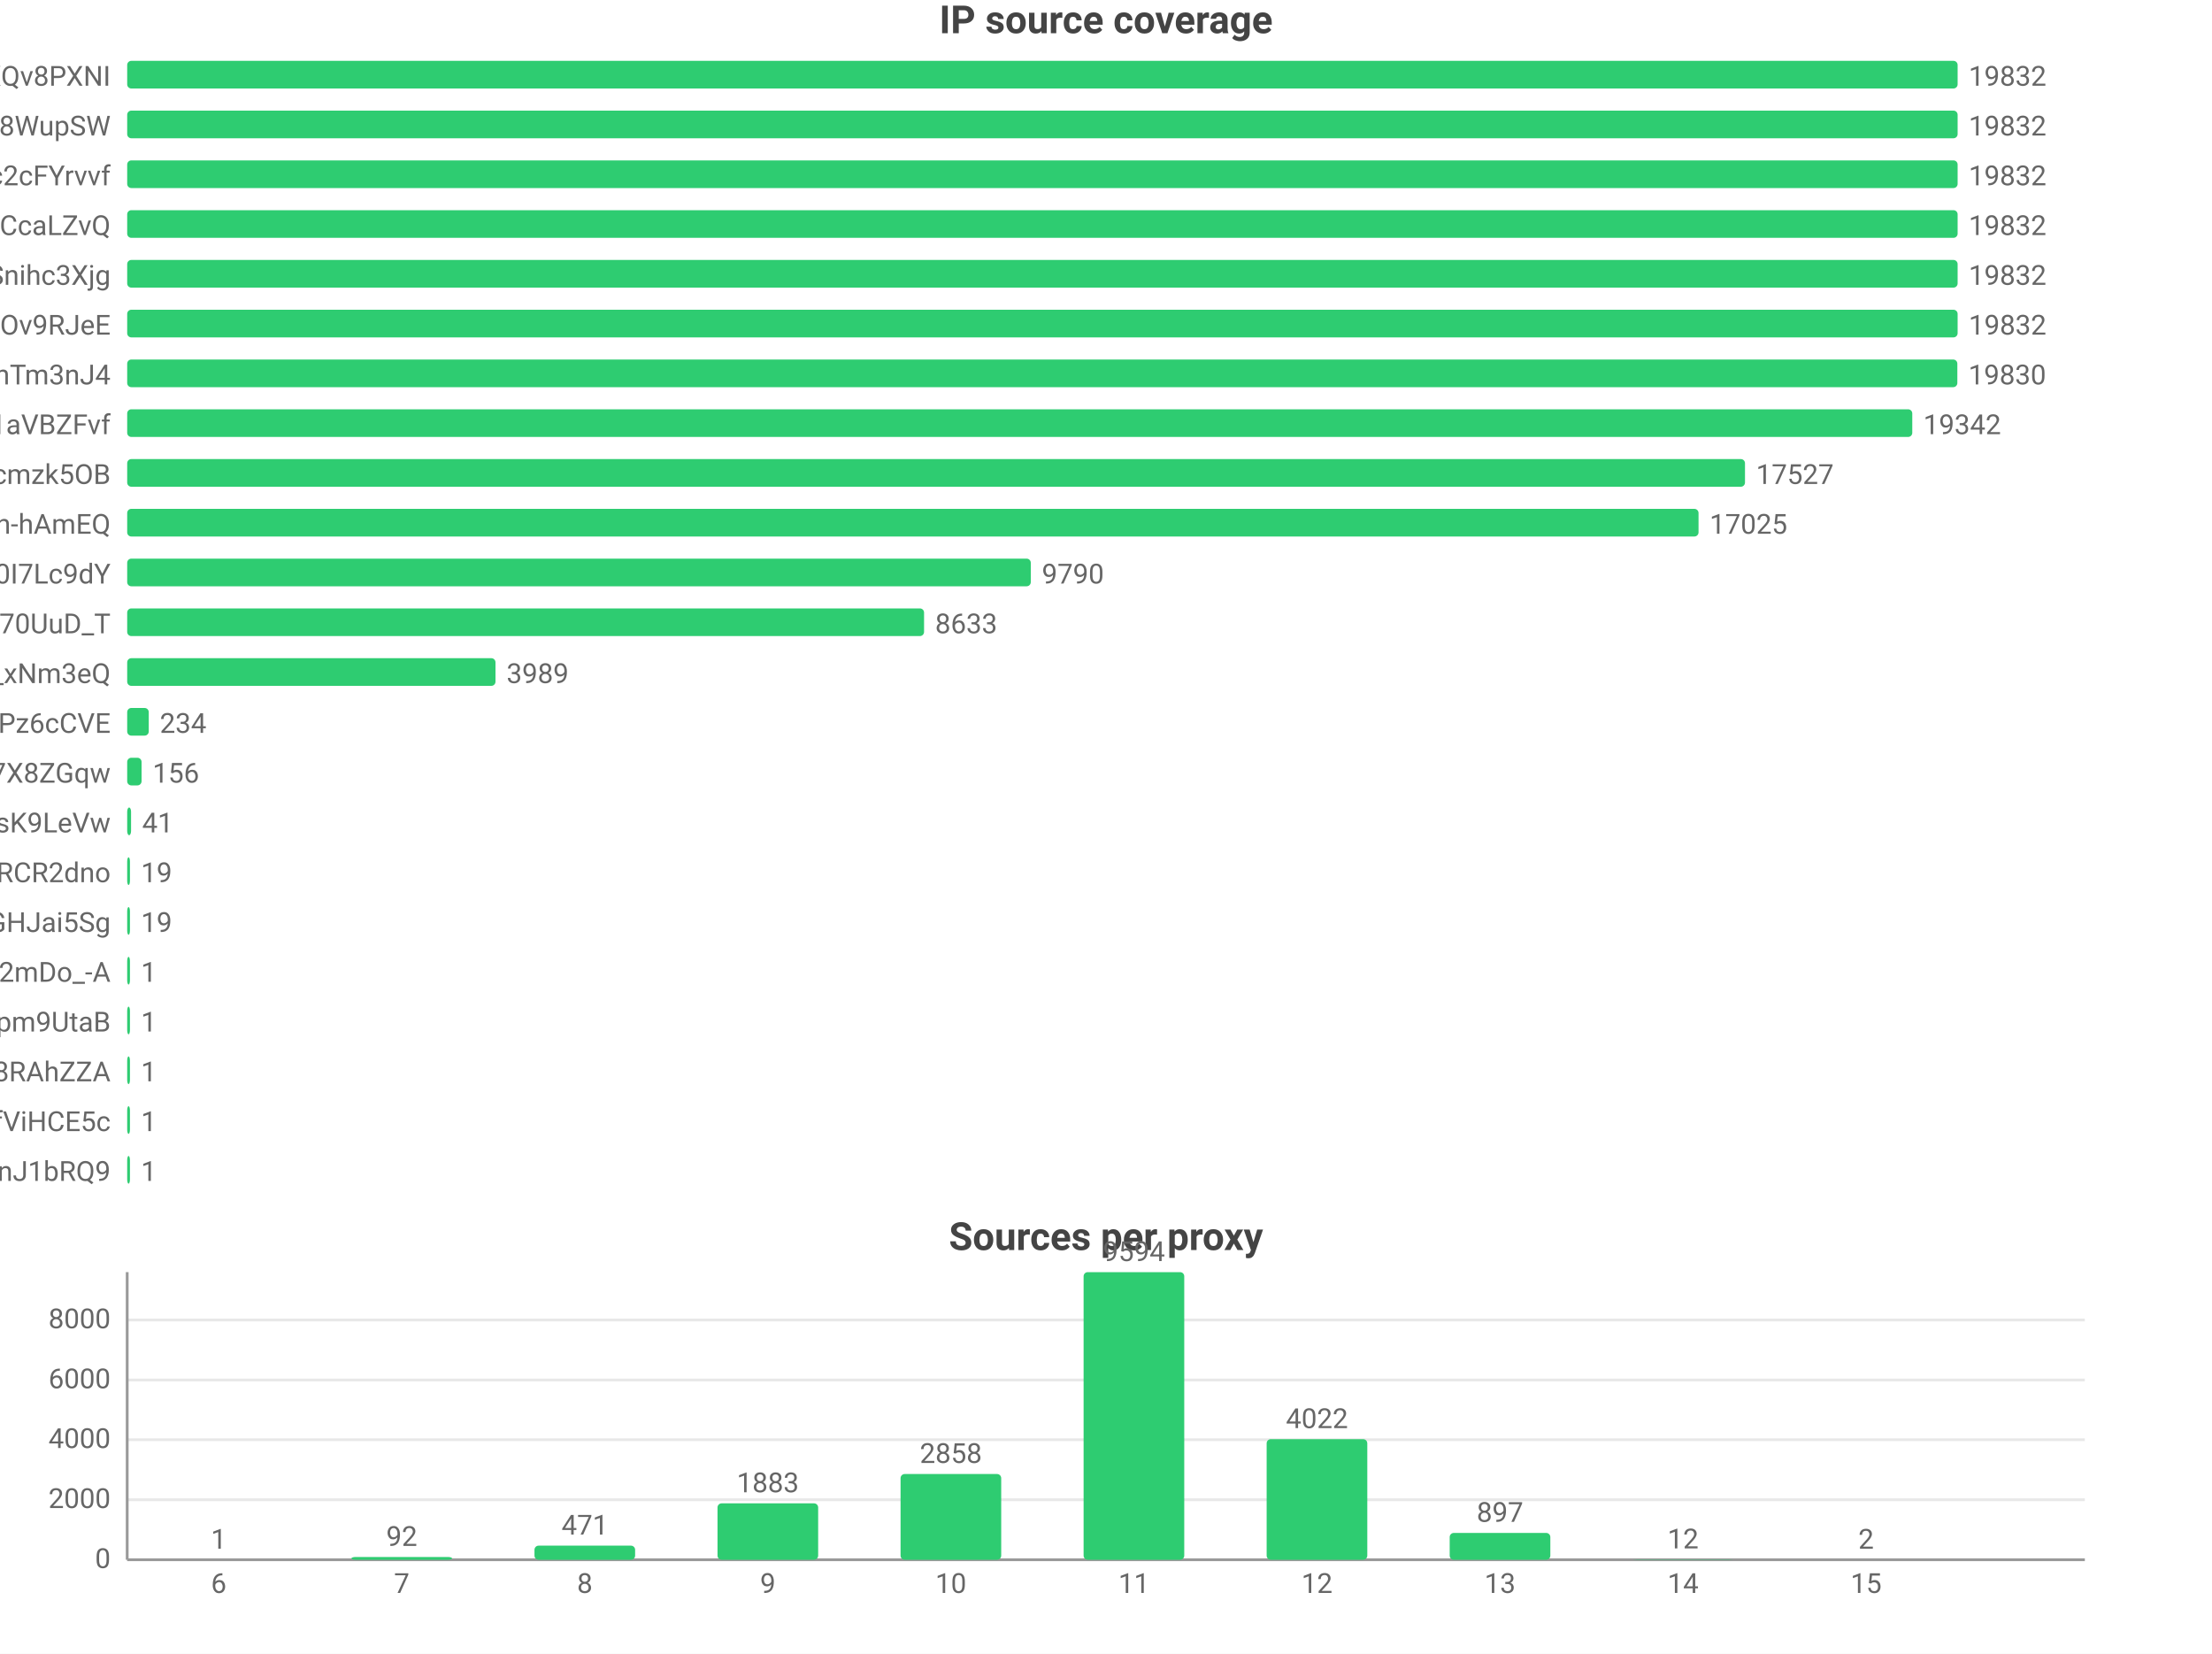
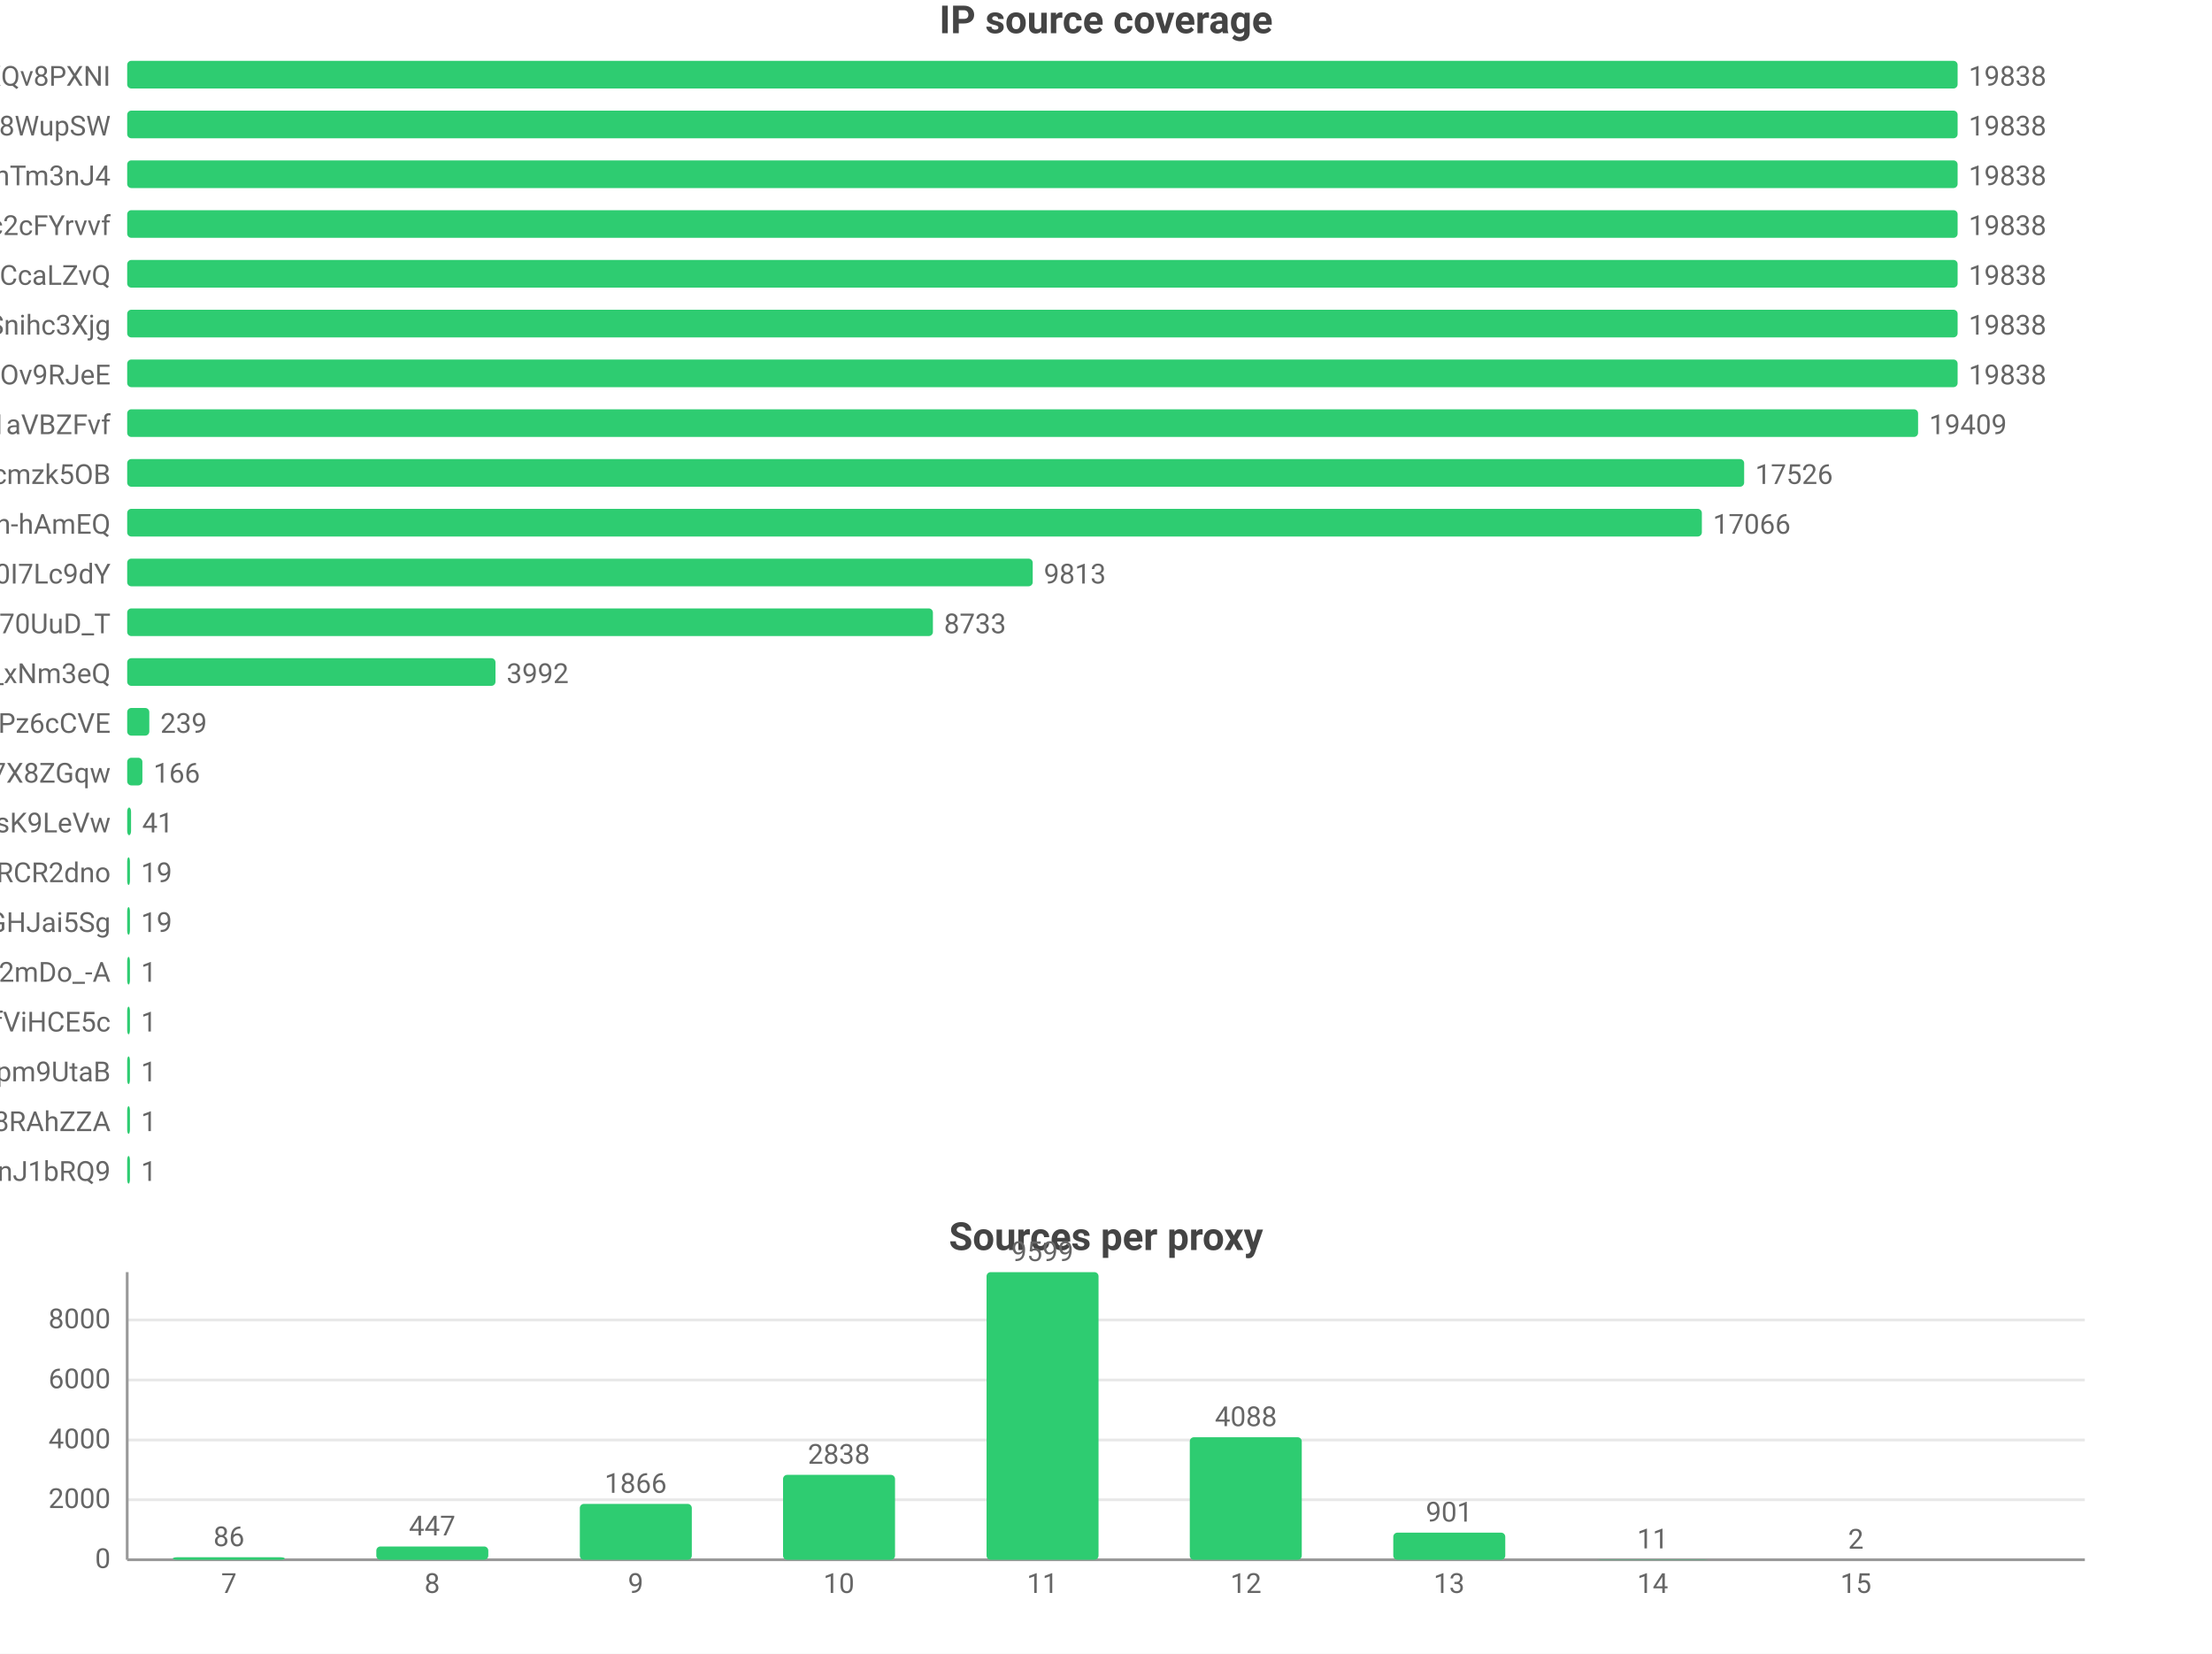
<svg xmlns="http://www.w3.org/2000/svg" width="800" height="598" viewBox="0 0 800 598">
  <rect width="800" height="598" fill="#ffffff" />
  <style>text{font-family:system-ui,-apple-system,'Segoe UI',Roboto,'PingFang SC','Microsoft YaHei','Noto Sans CJK SC',sans-serif}.g{stroke:#e8e8e8;stroke-width:1}.a{stroke:#999;stroke-width:1}.t{font-size:10px;fill:#666}.m{font-size:10px;text-anchor:middle;fill:#666}.e{font-size:10px;text-anchor:end;fill:#666}.l{font-size:11px;fill:#333}.tt{font-size:14px;font-weight:600;text-anchor:middle;fill:#444}.em{font-size:13px;text-anchor:middle;fill:#999}</style>
  <text class="tt" x="400.0" y="12">IP source coverage</text>
  <text class="e" x="40" y="31">rsrc_YmwQdEYueobUJ7o0R-mXQv8PXNI</text>
  <rect x="46" y="22" width="662" height="10" fill="#2ecc71" rx="1.5" />
-   <text class="t" x="712" y="31">19832</text>
+   <text class="t" x="712" y="31">19838</text>
  <text class="e" x="40" y="49">rsrc_Kf72a5Rnsi5l_-kq8f8WupSW</text>
  <rect x="46" y="40" width="662" height="10" fill="#2ecc71" rx="1.5" />
-   <text class="t" x="712" y="49">19832</text>
-   <text class="e" x="40" y="67">rsrc_N0DphMQvqfO6-stc2cFYrvvf</text>
+   <text class="t" x="712" y="49">19838</text>
+   <text class="e" x="40" y="67">rsrc_8J7Mvr-6DA7BBOtGFT3QhTm3nJ4</text>
  <rect x="46" y="58" width="662" height="10" fill="#2ecc71" rx="1.5" />
-   <text class="t" x="712" y="67">19832</text>
-   <text class="e" x="40" y="85">rsrc_y1f6AcnstjvbsPXVio2CcaLZvQ</text>
+   <text class="t" x="712" y="67">19838</text>
+   <text class="e" x="40" y="85">rsrc_N0DphMQvqfO6-stc2cFYrvvf</text>
  <rect x="46" y="76" width="662" height="10" fill="#2ecc71" rx="1.5" />
-   <text class="t" x="712" y="85">19832</text>
-   <text class="e" x="40" y="103">rsrc_udXhFfUWqS8V61wbeSoAvSnihc3Xjg</text>
+   <text class="t" x="712" y="85">19838</text>
+   <text class="e" x="40" y="103">rsrc_y1f6AcnstjvbsPXVio2CcaLZvQ</text>
  <rect x="46" y="94" width="662" height="10" fill="#2ecc71" rx="1.5" />
-   <text class="t" x="712" y="103">19832</text>
-   <text class="e" x="40" y="121">rsrc_phRkyFPJDKAG-t3D4gC7qC7dOv9RJeE</text>
+   <text class="t" x="712" y="103">19838</text>
+   <text class="e" x="40" y="121">rsrc_udXhFfUWqS8V61wbeSoAvSnihc3Xjg</text>
  <rect x="46" y="112" width="662" height="10" fill="#2ecc71" rx="1.5" />
-   <text class="t" x="712" y="121">19832</text>
-   <text class="e" x="40" y="139">rsrc_8J7Mvr-6DA7BBOtGFT3QhTm3nJ4</text>
-   <rect x="46" y="130" width="661.9" height="10" fill="#2ecc71" rx="1.5" />
-   <text class="t" x="711.9" y="139">19830</text>
+   <text class="t" x="712" y="121">19838</text>
+   <text class="e" x="40" y="139">rsrc_phRkyFPJDKAG-t3D4gC7qC7dOv9RJeE</text>
+   <rect x="46" y="130" width="662" height="10" fill="#2ecc71" rx="1.5" />
+   <text class="t" x="712" y="139">19838</text>
  <text class="e" x="40" y="157">rsrc_3UBRP7wwxr0KCZcckKaO1aVBZFvf</text>
-   <rect x="46" y="148" width="645.6" height="10" fill="#2ecc71" rx="1.5" />
-   <text class="t" x="695.6" y="157">19342</text>
+   <rect x="46" y="148" width="647.7" height="10" fill="#2ecc71" rx="1.5" />
+   <text class="t" x="697.7" y="157">19409</text>
  <text class="e" x="40" y="175">rsrc_K-0jAGBqjvCEp0Px6UbuWcmzk5OB</text>
-   <rect x="46" y="166" width="585.1" height="10" fill="#2ecc71" rx="1.5" />
-   <text class="t" x="635.1" y="175">17527</text>
+   <rect x="46" y="166" width="584.8" height="10" fill="#2ecc71" rx="1.5" />
+   <text class="t" x="634.8" y="175">17526</text>
  <text class="e" x="40" y="193">rsrc_je3zDruIeQJtGRSh-hAmEQ</text>
-   <rect x="46" y="184" width="568.3" height="10" fill="#2ecc71" rx="1.5" />
-   <text class="t" x="618.3" y="193">17025</text>
+   <rect x="46" y="184" width="569.5" height="10" fill="#2ecc71" rx="1.5" />
+   <text class="t" x="619.5" y="193">17066</text>
  <text class="e" x="40" y="211">rsrc_zmdkNceYNtNIwTRnkeaDWUF0I7Lc9dY</text>
-   <rect x="46" y="202" width="326.8" height="10" fill="#2ecc71" rx="1.5" />
-   <text class="t" x="376.8" y="211">9790</text>
+   <rect x="46" y="202" width="327.5" height="10" fill="#2ecc71" rx="1.5" />
+   <text class="t" x="377.5" y="211">9813</text>
  <text class="e" x="40" y="229">rsrc_Fe2TH426siPio70UuD_T</text>
-   <rect x="46" y="220" width="288.2" height="10" fill="#2ecc71" rx="1.5" />
-   <text class="t" x="338.2" y="229">8633</text>
+   <rect x="46" y="220" width="291.4" height="10" fill="#2ecc71" rx="1.5" />
+   <text class="t" x="341.4" y="229">8733</text>
  <text class="e" x="40" y="247">rsrc_7HHr05kygIGY1_rUxDn2b0TfO3k_xNm3eQ</text>
  <rect x="46" y="238" width="133.2" height="10" fill="#2ecc71" rx="1.5" />
-   <text class="t" x="183.2" y="247">3989</text>
+   <text class="t" x="183.2" y="247">3992</text>
  <text class="e" x="40" y="265">rsrc_px-TVSmoFaih-Nh3Pz6cCVE</text>
-   <rect x="46" y="256" width="7.8" height="10" fill="#2ecc71" rx="1.5" />
-   <text class="t" x="57.8" y="265">234</text>
+   <rect x="46" y="256" width="8.0" height="10" fill="#2ecc71" rx="1.5" />
+   <text class="t" x="58.0" y="265">239</text>
  <text class="e" x="40" y="283">rsrc_KOcHY0zSvSXOKReI9zIAibe_1GV7X8ZGqw</text>
-   <rect x="46" y="274" width="5.2" height="10" fill="#2ecc71" rx="1.5" />
-   <text class="t" x="55.2" y="283">156</text>
+   <rect x="46" y="274" width="5.5" height="10" fill="#2ecc71" rx="1.5" />
+   <text class="t" x="55.5" y="283">166</text>
  <text class="e" x="40" y="301">rsrc_y4RErEyr_I92cDIOQHlsK9LeVw</text>
  <rect x="46" y="292" width="1.4" height="10" fill="#2ecc71" rx="1.5" />
  <text class="t" x="51.4" y="301">41</text>
  <text class="e" x="40" y="319">rsrc_-iwMUWtGMfvvmOs0VPBWChAcwcxiRCR2dno</text>
  <rect x="46" y="310" width="1" height="10" fill="#2ecc71" rx="1.5" />
  <text class="t" x="51" y="319">19</text>
  <text class="e" x="40" y="337">rsrc_yQvJePm0B6jHzCYC4GdGHJai5Sg</text>
  <rect x="46" y="328" width="1" height="10" fill="#2ecc71" rx="1.5" />
  <text class="t" x="51" y="337">19</text>
  <text class="e" x="40" y="355">rsrc_YY9vmpvAdBd76NYzbVa2mDo_-A</text>
  <rect x="46" y="346" width="1" height="10" fill="#2ecc71" rx="1.5" />
  <text class="t" x="51" y="355">1</text>
-   <text class="e" x="40" y="373">rsrc_uNLb6btBEuBr0DIjWEKQHpm9UtaB</text>
+   <text class="e" x="40" y="373">rsrc_r5Qm4HD74aEPzYWaXJ5xTDmfViHCE5c</text>
  <rect x="46" y="364" width="1" height="10" fill="#2ecc71" rx="1.5" />
  <text class="t" x="51" y="373">1</text>
-   <text class="e" x="40" y="391">rsrc_fnyhZVmiRBg9CcJyZftoJjG8RAhZZA</text>
+   <text class="e" x="40" y="391">rsrc_uNLb6btBEuBr0DIjWEKQHpm9UtaB</text>
  <rect x="46" y="382" width="1" height="10" fill="#2ecc71" rx="1.5" />
  <text class="t" x="51" y="391">1</text>
-   <text class="e" x="40" y="409">rsrc_r5Qm4HD74aEPzYWaXJ5xTDmfViHCE5c</text>
+   <text class="e" x="40" y="409">rsrc_fnyhZVmiRBg9CcJyZftoJjG8RAhZZA</text>
  <rect x="46" y="400" width="1" height="10" fill="#2ecc71" rx="1.5" />
  <text class="t" x="51" y="409">1</text>
  <text class="e" x="40" y="427">rsrc_IutIxyjgURNKJ5AXGQxpTnJ1bRQ9</text>
  <rect x="46" y="418" width="1" height="10" fill="#2ecc71" rx="1.5" />
  <text class="t" x="51" y="427">1</text>
  <text class="tt" x="400.0" y="452">Sources per proxy</text>
  <line class="g" x1="46" y1="564" x2="754" y2="564" />
  <text class="e" x="40" y="567">0</text>
  <line class="g" x1="46" y1="542.3" x2="754" y2="542.3" />
  <text class="e" x="40" y="545.3">2000</text>
-   <line class="g" x1="46" y1="520.6" x2="754" y2="520.6" />
-   <text class="e" x="40" y="523.6">4000</text>
+   <line class="g" x1="46" y1="520.7" x2="754" y2="520.7" />
+   <text class="e" x="40" y="523.7">4000</text>
  <line class="g" x1="46" y1="499.0" x2="754" y2="499.0" />
  <text class="e" x="40" y="502.0">6000</text>
  <line class="g" x1="46" y1="477.3" x2="754" y2="477.3" />
  <text class="e" x="40" y="480.3">8000</text>
  <line class="a" x1="46" y1="460" x2="46" y2="564" />
  <line class="a" x1="46" y1="564" x2="754" y2="564" />
-   <rect x="60.9" y="564.0" width="36.4" height="0.0" fill="#2ecc71" rx="1.5" />
-   <text class="m" x="79.1" y="560.0">1</text>
-   <text class="m" x="79.1" y="576">6</text>
-   <rect x="127.1" y="563.0" width="36.4" height="1.0" fill="#2ecc71" rx="1.5" />
-   <text class="m" x="145.3" y="559.0">92</text>
-   <text class="m" x="145.3" y="576">7</text>
-   <rect x="193.3" y="558.9" width="36.4" height="5.1" fill="#2ecc71" rx="1.5" />
-   <text class="m" x="211.5" y="554.9">471</text>
-   <text class="m" x="211.5" y="576">8</text>
-   <rect x="259.5" y="543.6" width="36.4" height="20.4" fill="#2ecc71" rx="1.5" />
-   <text class="m" x="277.7" y="539.6">1883</text>
-   <text class="m" x="277.7" y="576">9</text>
-   <rect x="325.7" y="533.0" width="36.4" height="31.0" fill="#2ecc71" rx="1.5" />
-   <text class="m" x="343.9" y="529.0">2858</text>
-   <text class="m" x="343.9" y="576">10</text>
-   <rect x="391.9" y="460" width="36.4" height="104" fill="#2ecc71" rx="1.5" />
-   <text class="m" x="410.1" y="456">9594</text>
-   <text class="m" x="410.1" y="576">11</text>
-   <rect x="458.1" y="520.4" width="36.4" height="43.6" fill="#2ecc71" rx="1.5" />
-   <text class="m" x="476.3" y="516.4">4022</text>
-   <text class="m" x="476.3" y="576">12</text>
-   <rect x="524.3" y="554.3" width="36.4" height="9.7" fill="#2ecc71" rx="1.5" />
-   <text class="m" x="542.5" y="550.3">897</text>
-   <text class="m" x="542.5" y="576">13</text>
-   <rect x="590.5" y="563.9" width="36.4" height="0.1" fill="#2ecc71" rx="1.5" />
-   <text class="m" x="608.7" y="559.9">12</text>
-   <text class="m" x="608.7" y="576">14</text>
-   <rect x="656.7" y="564.0" width="36.4" height="0.0" fill="#2ecc71" rx="1.5" />
-   <text class="m" x="674.9" y="560.0">2</text>
-   <text class="m" x="674.9" y="576">15</text>
+   <rect x="62.5" y="563.1" width="40.5" height="0.9" fill="#2ecc71" rx="1.5" />
+   <text class="m" x="82.8" y="559.1">86</text>
+   <text class="m" x="82.8" y="576">7</text>
+   <rect x="136.1" y="559.2" width="40.5" height="4.8" fill="#2ecc71" rx="1.5" />
+   <text class="m" x="156.3" y="555.2">447</text>
+   <text class="m" x="156.3" y="576">8</text>
+   <rect x="209.7" y="543.8" width="40.5" height="20.2" fill="#2ecc71" rx="1.5" />
+   <text class="m" x="229.9" y="539.8">1866</text>
+   <text class="m" x="229.9" y="576">9</text>
+   <rect x="283.2" y="533.3" width="40.5" height="30.7" fill="#2ecc71" rx="1.5" />
+   <text class="m" x="303.4" y="529.3">2838</text>
+   <text class="m" x="303.4" y="576">10</text>
+   <rect x="356.8" y="460" width="40.5" height="104" fill="#2ecc71" rx="1.5" />
+   <text class="m" x="377" y="456">9599</text>
+   <text class="m" x="377" y="576">11</text>
+   <rect x="430.3" y="519.7" width="40.5" height="44.3" fill="#2ecc71" rx="1.5" />
+   <text class="m" x="450.6" y="515.7">4088</text>
+   <text class="m" x="450.6" y="576">12</text>
+   <rect x="503.9" y="554.2" width="40.5" height="9.8" fill="#2ecc71" rx="1.5" />
+   <text class="m" x="524.1" y="550.2">901</text>
+   <text class="m" x="524.1" y="576">13</text>
+   <rect x="577.4" y="563.9" width="40.5" height="0.1" fill="#2ecc71" rx="1.5" />
+   <text class="m" x="597.7" y="559.9">11</text>
+   <text class="m" x="597.7" y="576">14</text>
+   <rect x="651.0" y="564.0" width="40.5" height="0.0" fill="#2ecc71" rx="1.5" />
+   <text class="m" x="671.2" y="560.0">2</text>
+   <text class="m" x="671.2" y="576">15</text>
</svg>
